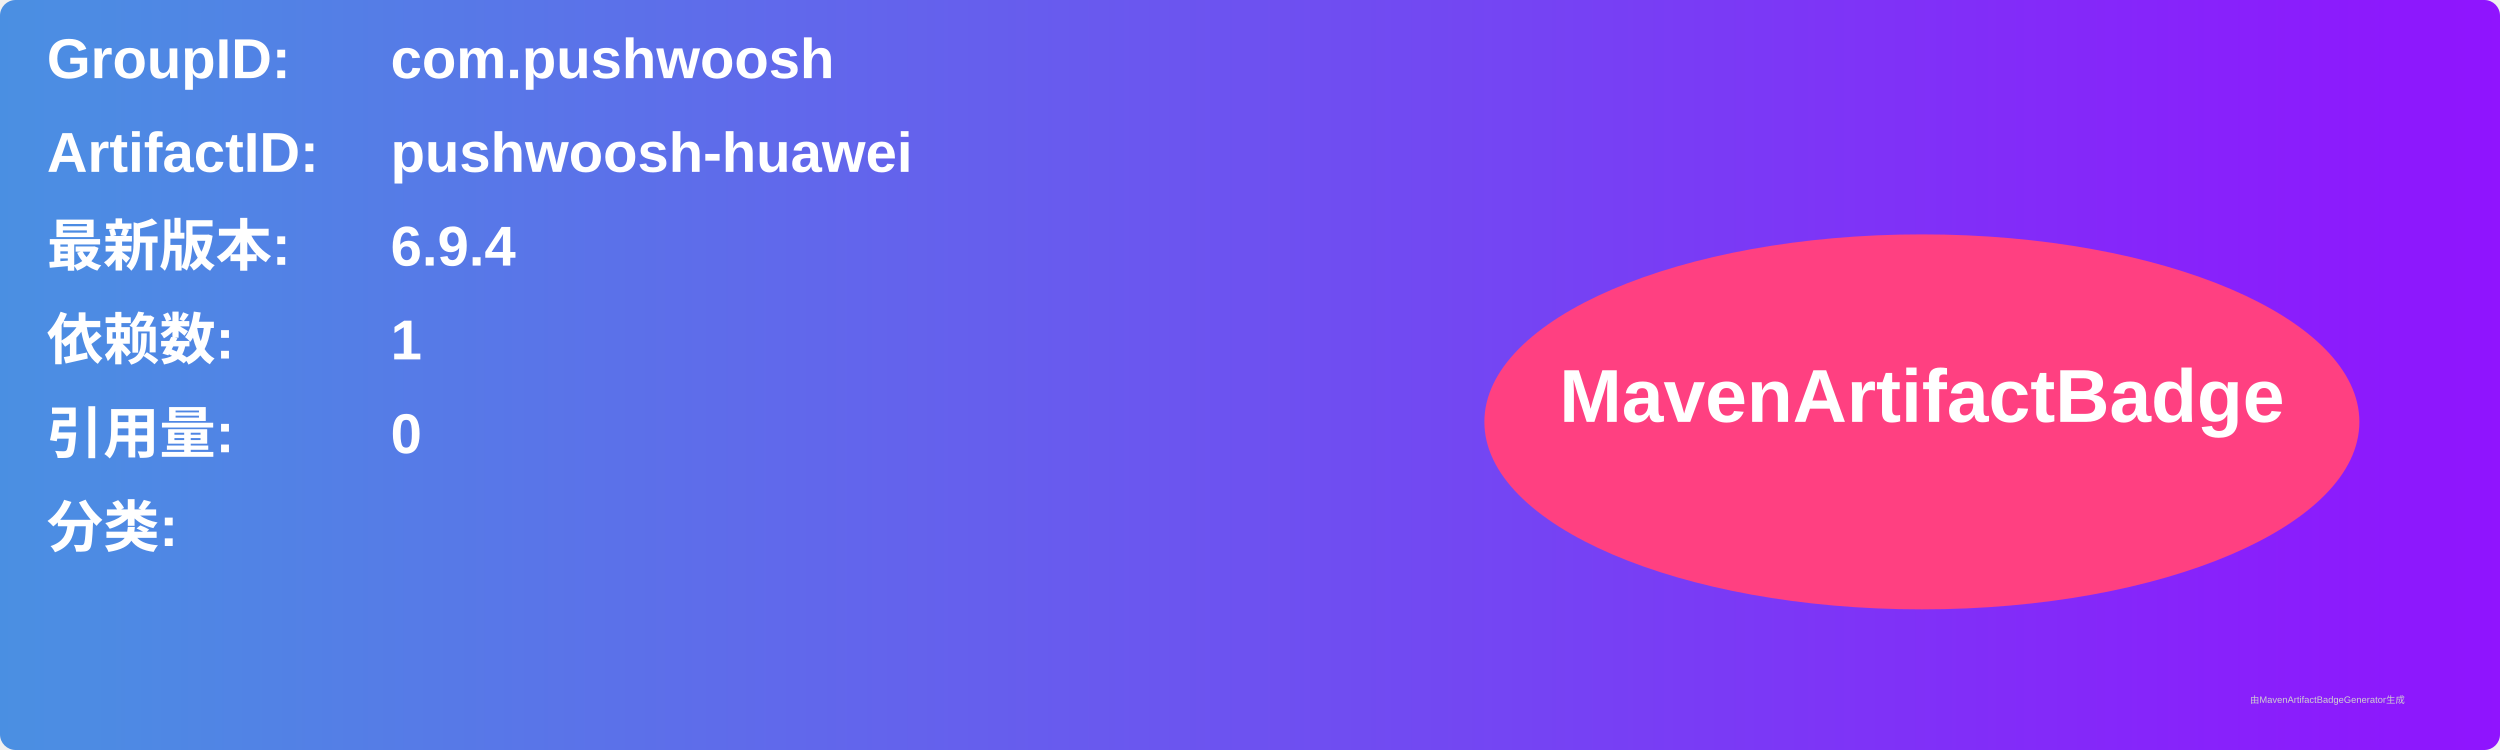
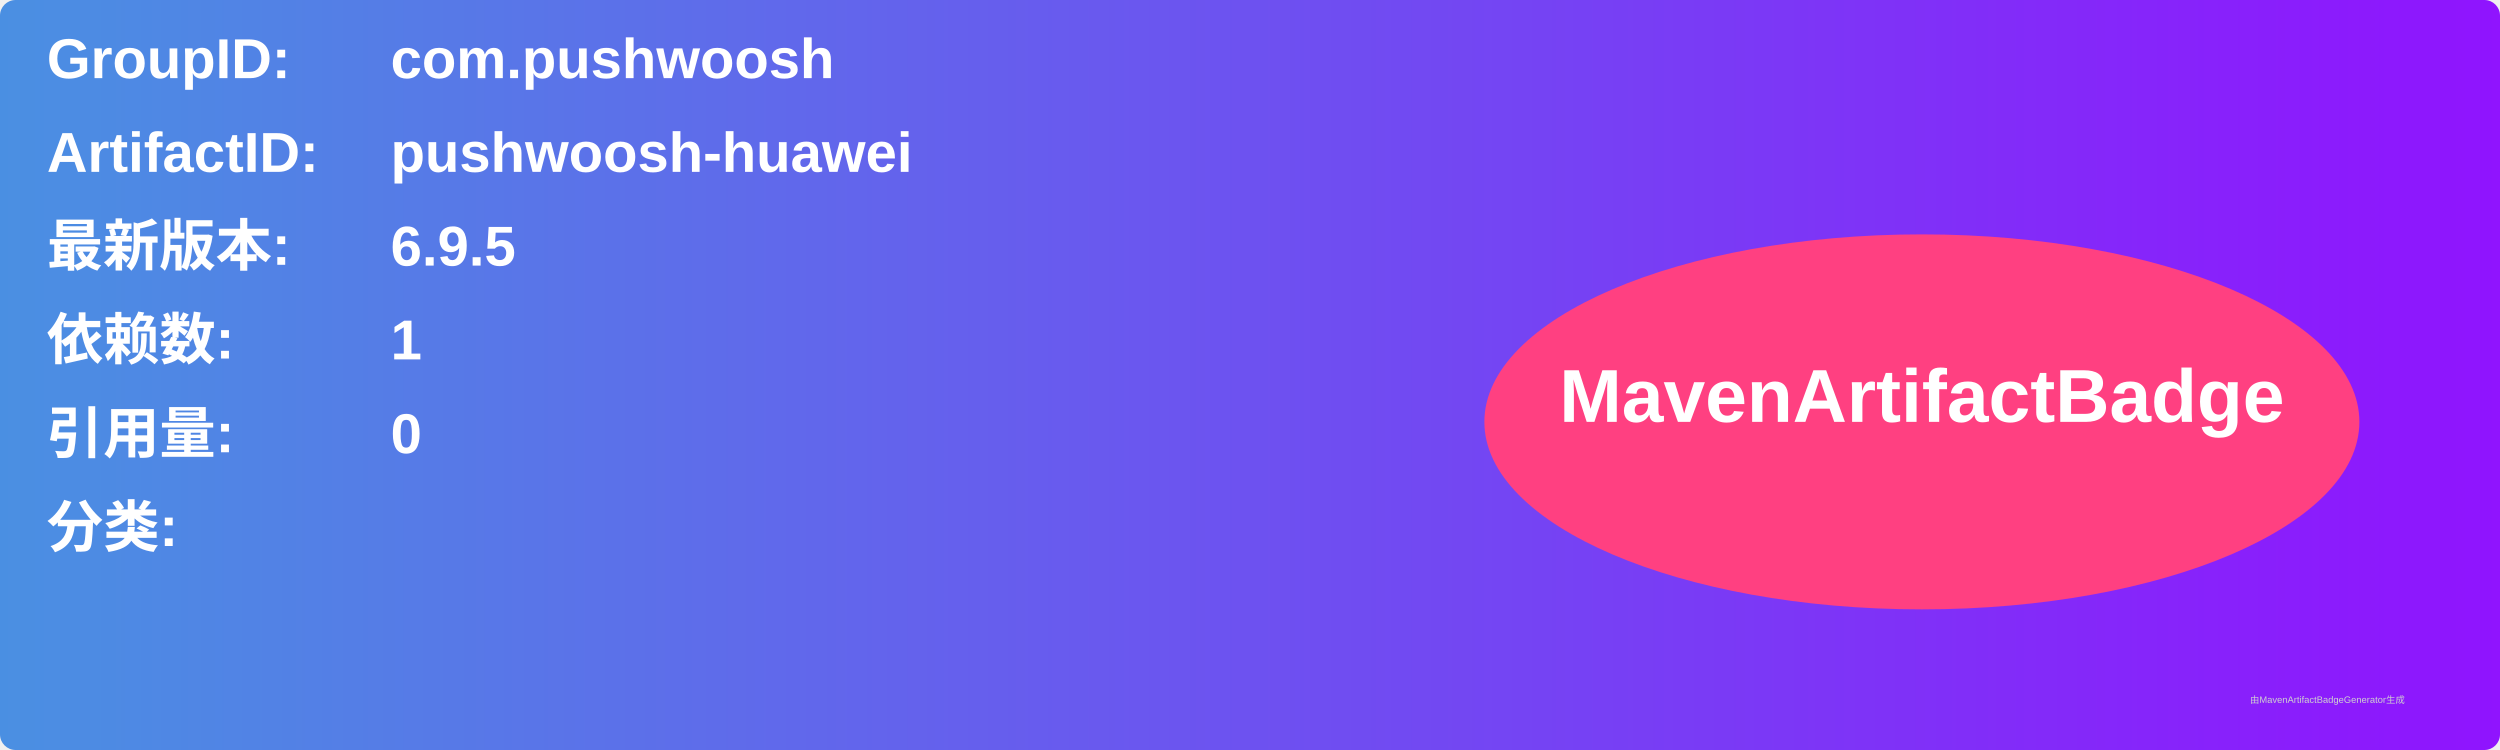
<svg xmlns="http://www.w3.org/2000/svg" width="800" height="240" viewBox="0 0 800 240">
  <linearGradient id="grad" x1="0%" y1="0%" x2="100%" y2="0%">
    <stop offset="0%" stop-color="#4a90e2" />
    <stop offset="100%" stop-color="#9013fe" />
  </linearGradient>
  <rect width="100%" height="100%" rx="5" ry="5" fill="url(#grad)" />
  <g transform="translate(15, 15)">
    <text x="0" y="10" font-family="Arial" font-size="18" fill="white" font-weight="bold" width="260">GroupID:</text>
    <text x="110" y="10" font-family="Arial" font-size="18" fill="white" font-weight="bold" width="460">com.pushwoosh</text>
    <text x="0" y="40" font-family="Arial" font-size="18" fill="white" font-weight="bold" width="260">ArtifactID:</text>
    <text x="110" y="40" font-family="Arial" font-size="18" fill="white" font-weight="bold" width="460">pushwoosh-huawei</text>
    <text x="0" y="70" font-family="Arial" font-size="18" fill="white" font-weight="bold">最新版本:</text>
    <text x="110" y="70" font-family="Arial" font-size="18" fill="white" font-weight="bold">
-       <tspan font-weight="bold">6.9.4</tspan>
+       <tspan font-weight="bold">6.9.5</tspan>
    </text>
    <text x="0" y="100" font-family="Arial" font-size="18" fill="white" font-weight="bold">依赖数: </text>
    <text x="110" y="100" font-family="Arial" font-size="18" fill="white">
      <tspan font-weight="bold">1</tspan>
    </text>
    <text x="0" y="130" font-family="Arial" font-size="18" fill="white" font-weight="bold">引用量: </text>
    <text x="110" y="130" font-family="Arial" font-size="18" fill="white">
      <tspan font-weight="bold">0</tspan>
    </text>
    <text x="0" y="160" font-family="Arial" font-size="18" fill="white" font-weight="bold">分类:</text>
    <text x="10" y="190" font-family="Arial" font-size="10" fill="white">
      <tspan font-weight="bold" />
    </text>
    <ellipse cx="600" cy="120" rx="140" ry="60" fill="#ff4081" />
    <text x="600" y="120" text-anchor="middle" font-family="Arial" font-size="24" fill="white" font-weight="bold">MavenArtifactBadge</text>
  </g>
  <text x="720" y="225" font-family="Arial" font-size="3" fill="#d0d0d0">由MavenArtifactBadgeGenerator生成</text>
</svg>
